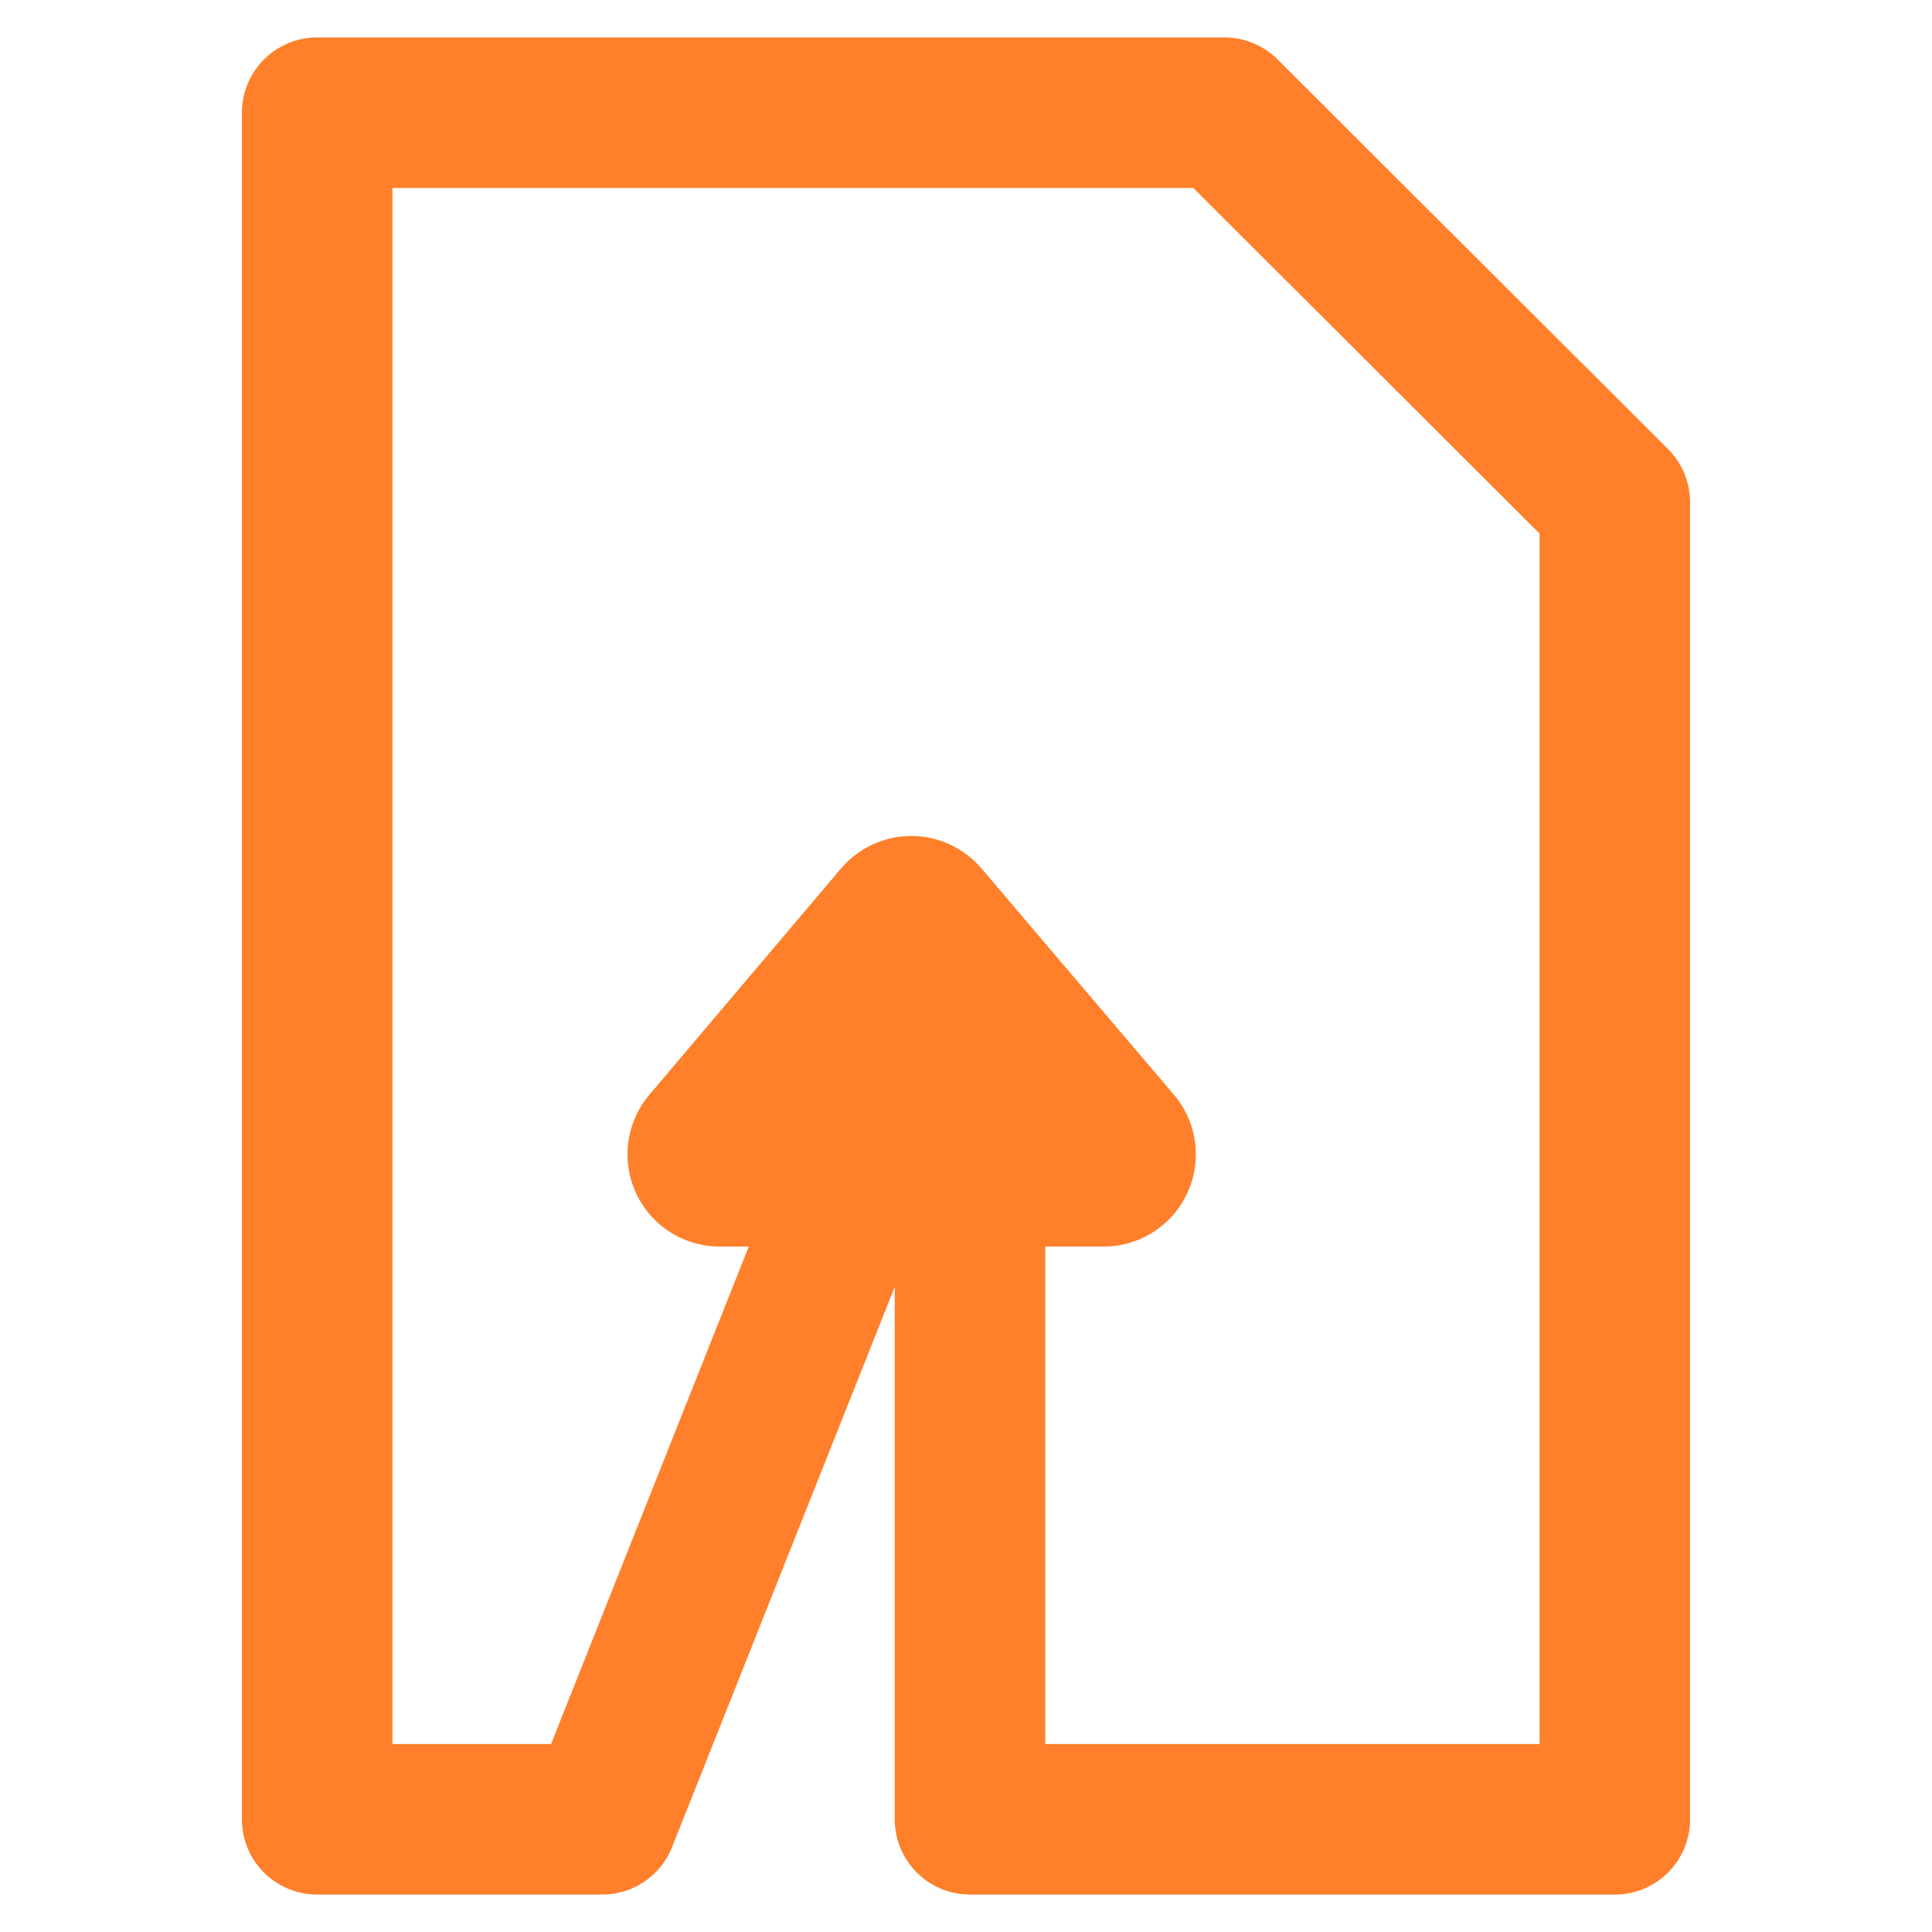
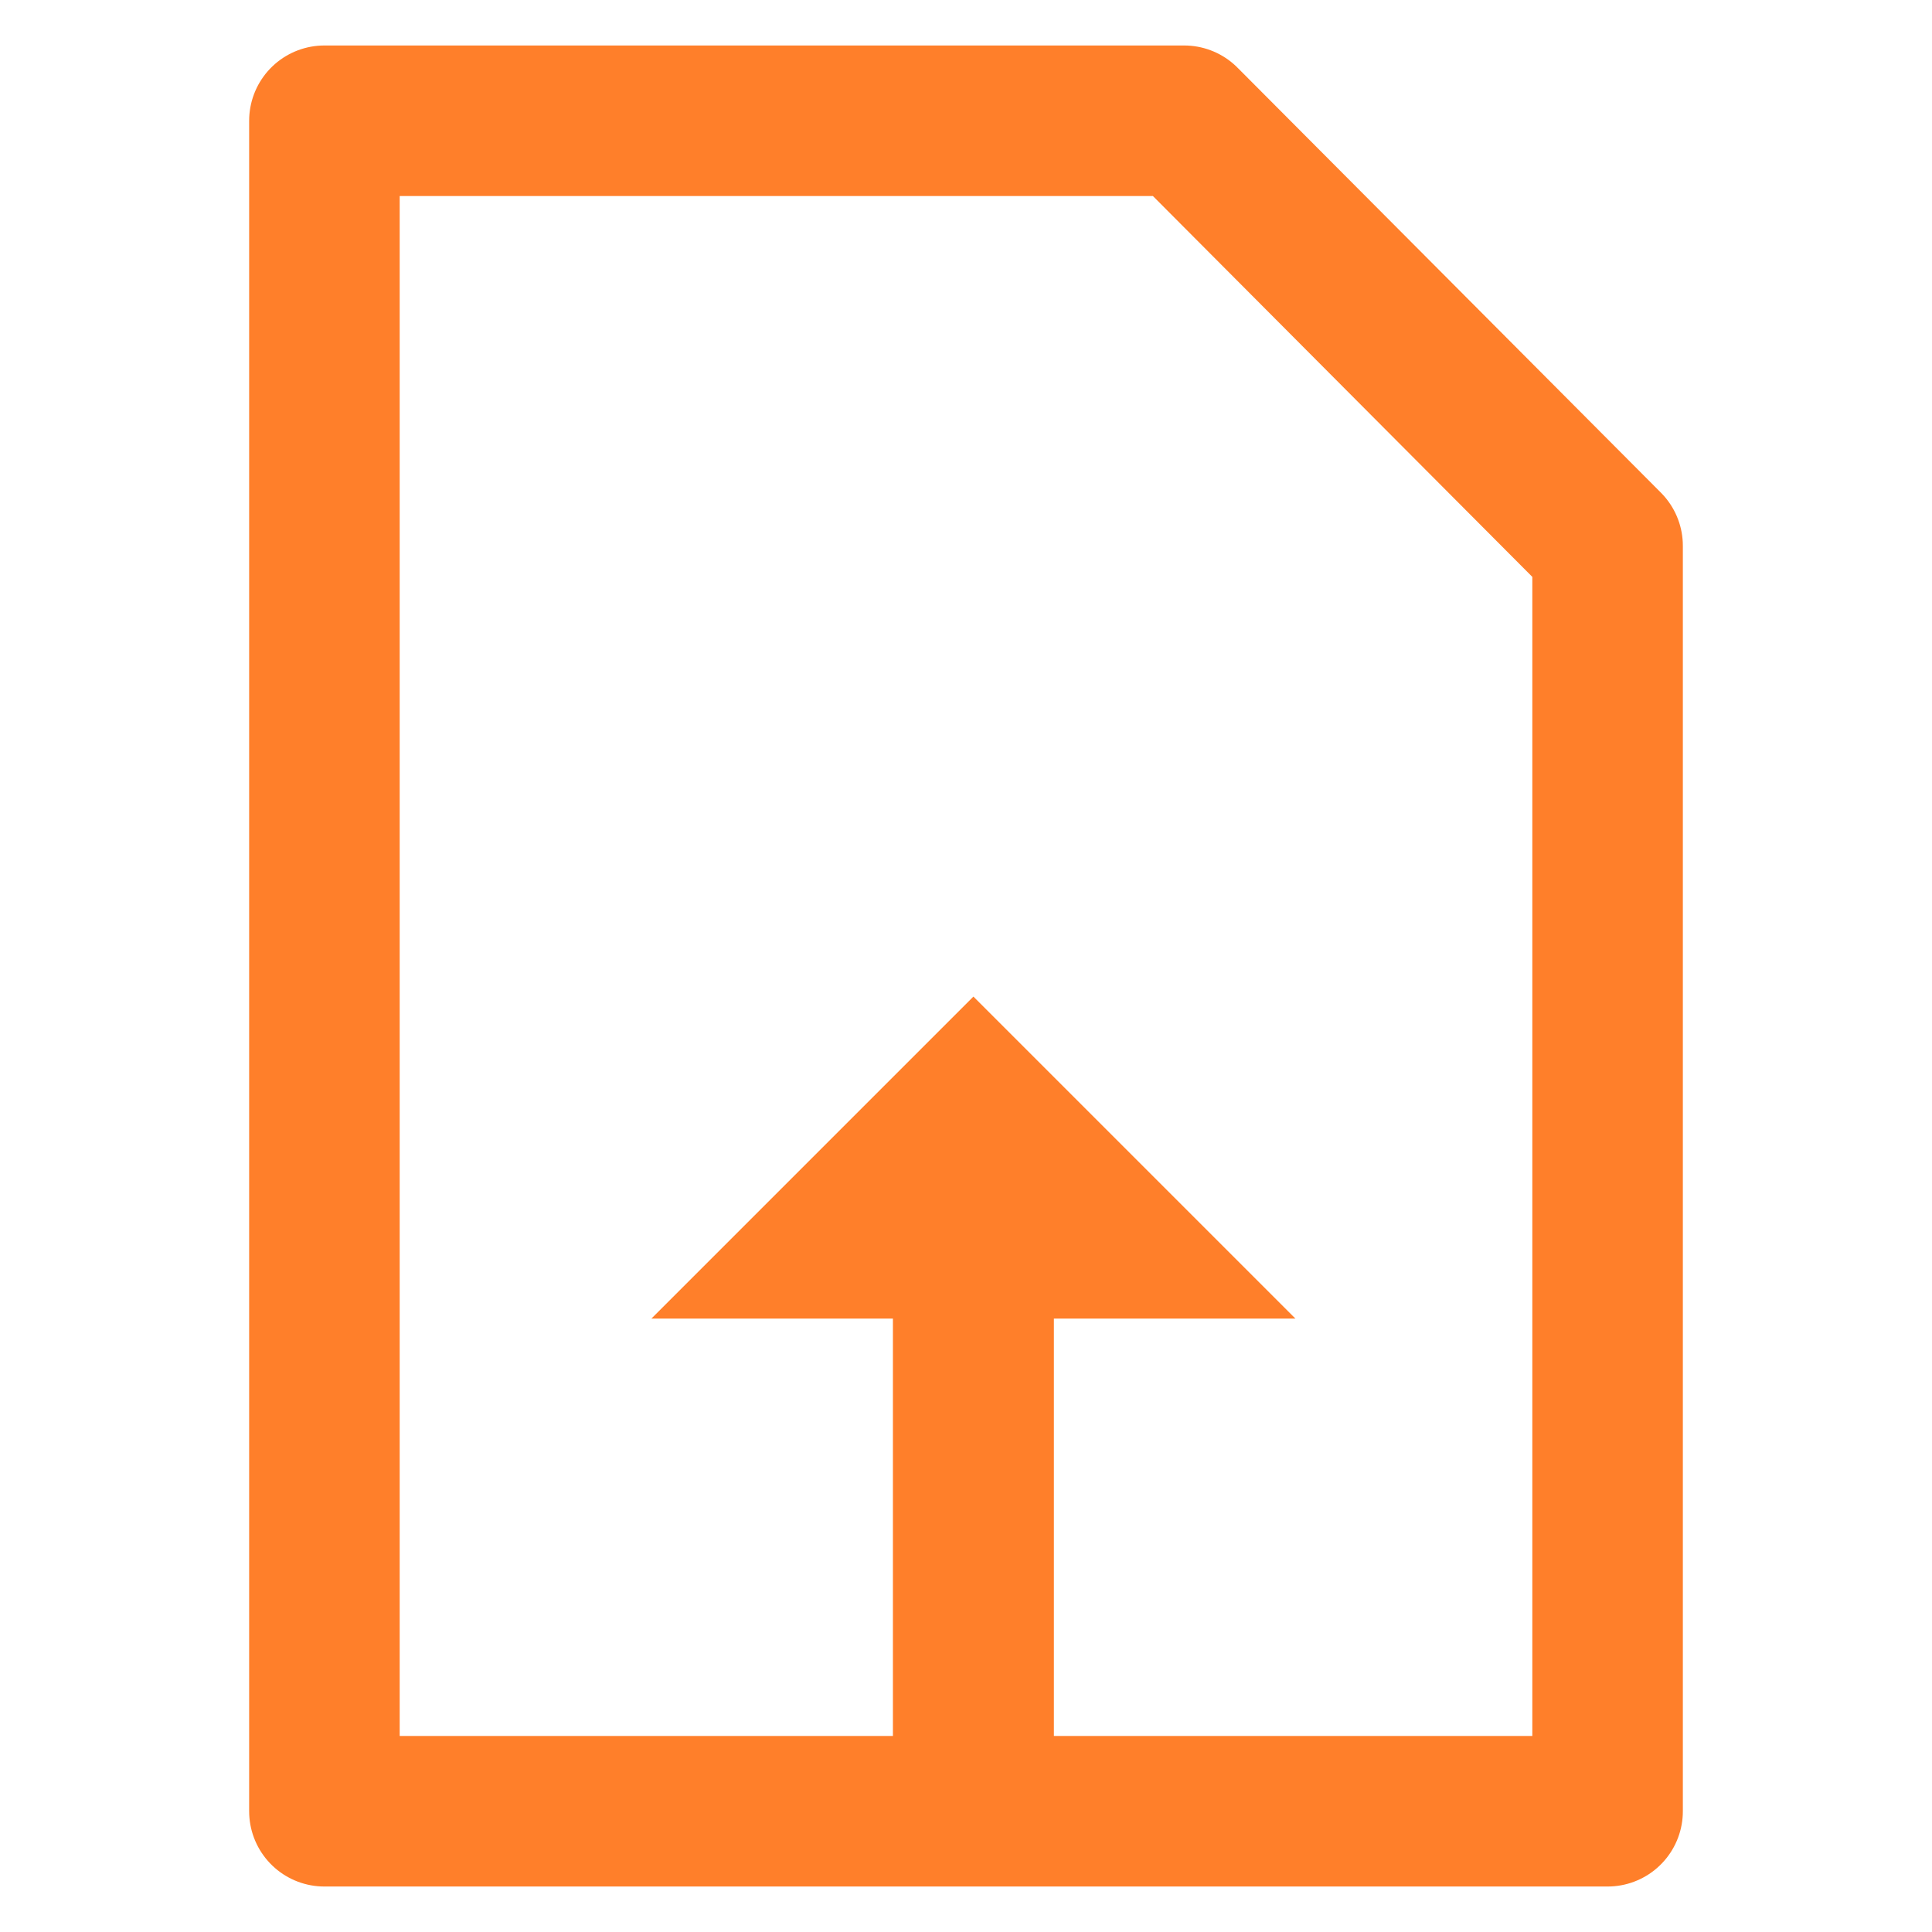
<svg xmlns="http://www.w3.org/2000/svg" viewBox="0 0 24 24">
-   <g fill="none" stroke="#ff7f2a" stroke-linecap="round" stroke-linejoin="round">
-     <path stroke-width="1.87" d="M3.94 1.4v21.2h3.54l3.1-7.8h1.47v7.8h8.01V6.24l-4.85-4.84z" />
-     <path stroke-width="2.29" d="M8.94 14.34h4.77l-2.39-2.81z" />
-   </g>
+   <path d="M4.03 1.5v21h15.94V6.78L14.71 1.5z" fill="none" stroke="#ff7f2a" stroke-width="1.87" stroke-linecap="round" stroke-linejoin="round" />
+   <path d="M13.092 22.788V16.38h3l-4-4-4 4h3v6.388z" fill="#ff7f2a" />
</svg>
